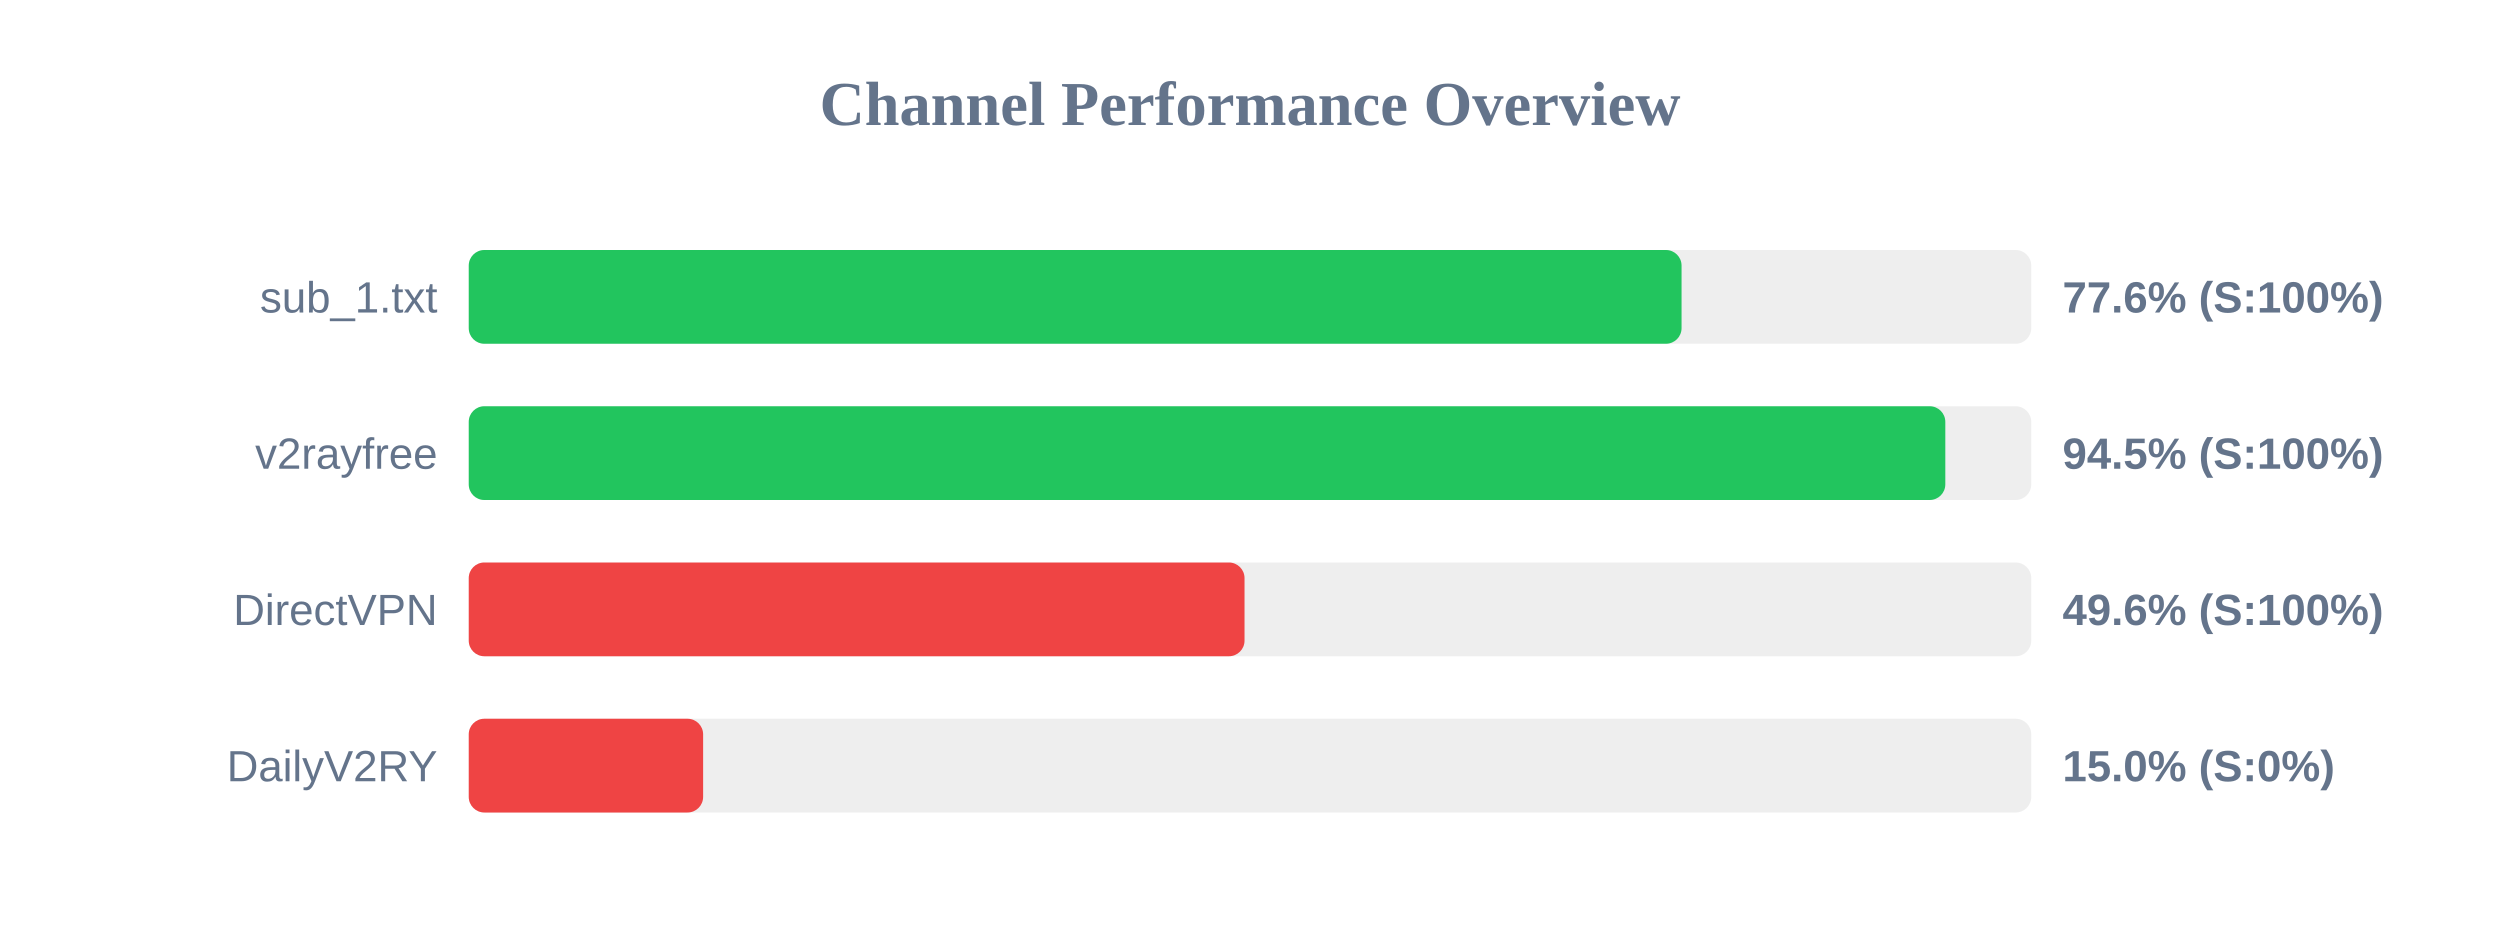
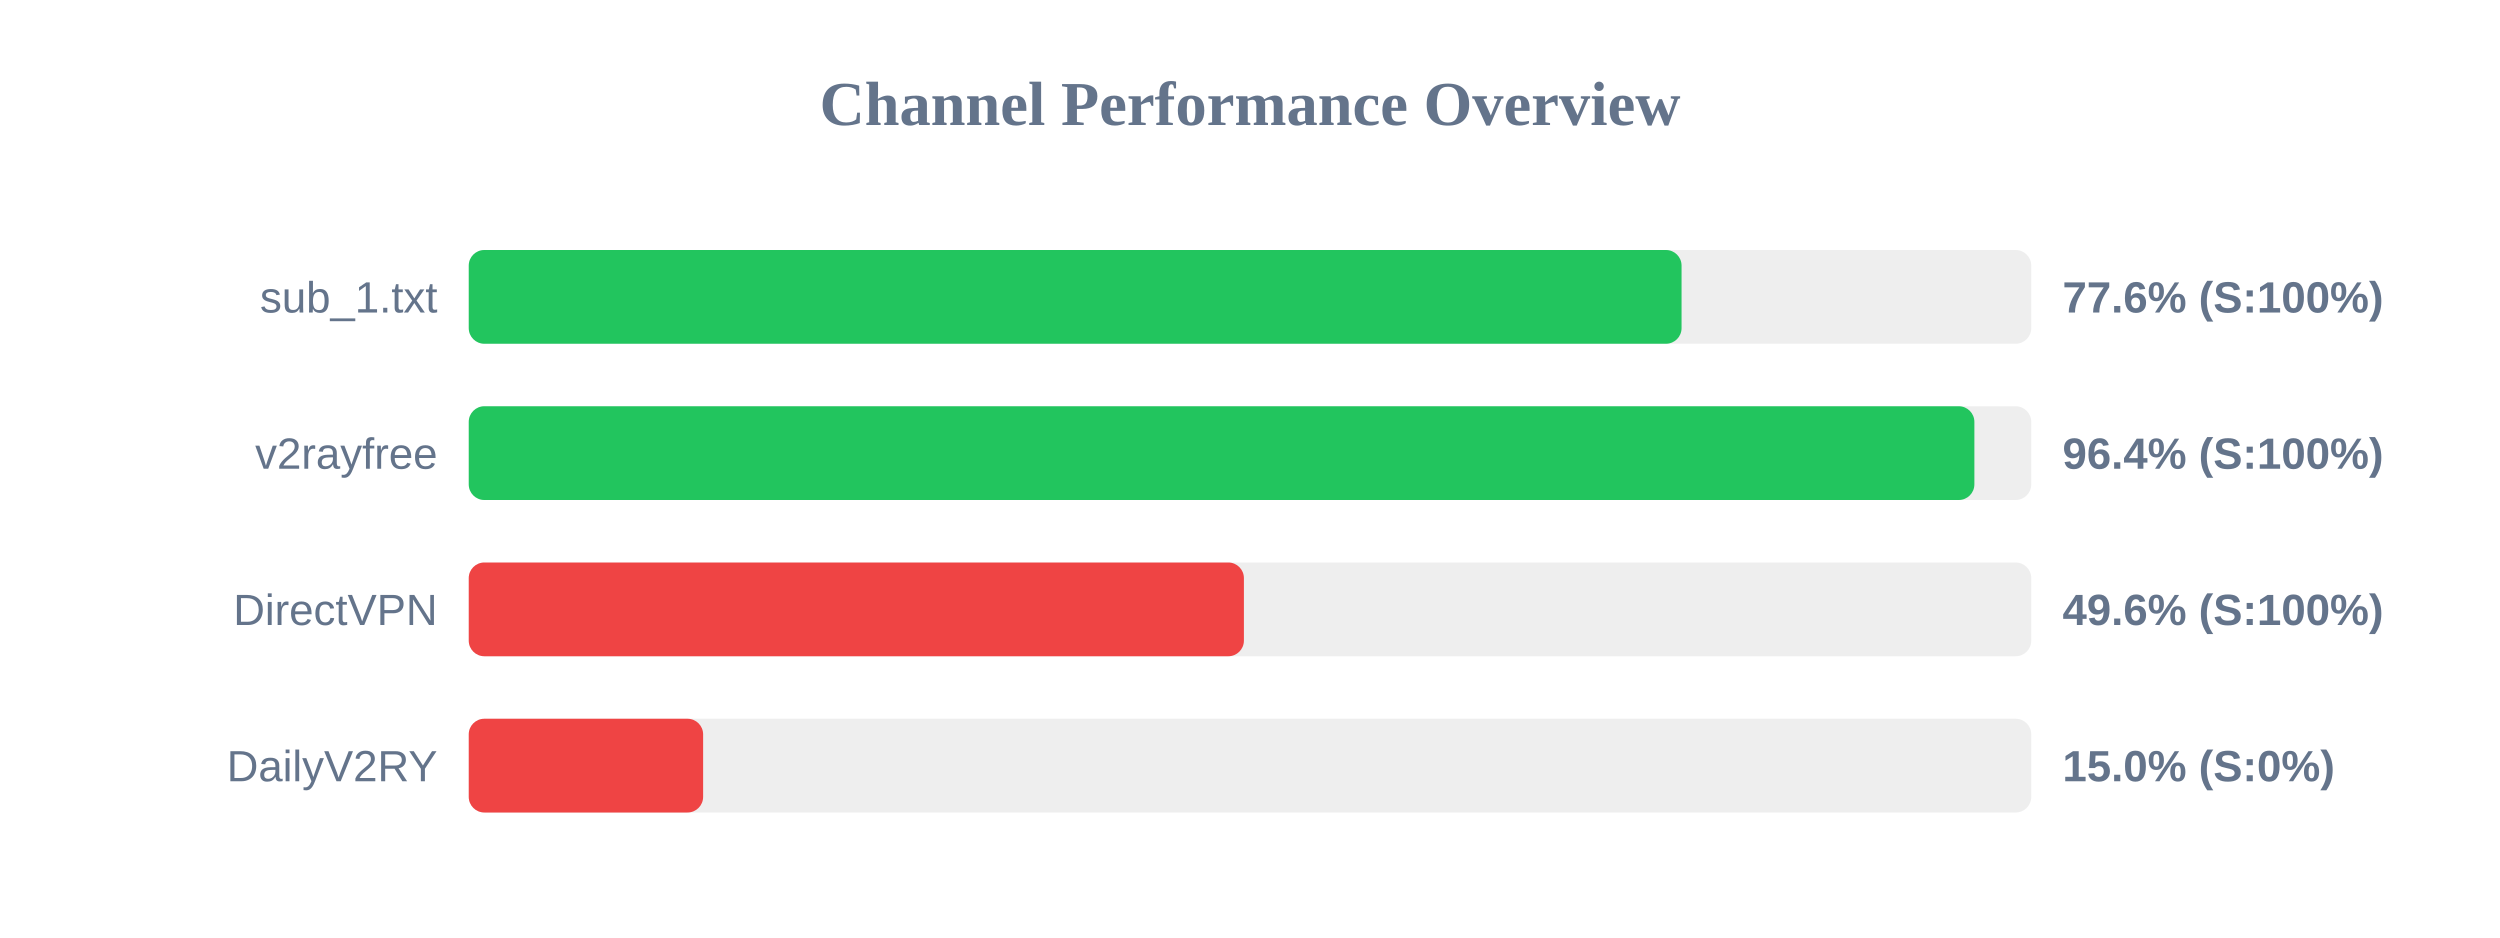
<svg xmlns="http://www.w3.org/2000/svg" width="800" height="300" version="1.1">
  <style>
        .row { font: 14px Arial; fill: #64748b; }
        .score { font: bold 14px Arial; fill: #64748b; }
    </style>
  <text x="400" y="40" text-anchor="middle" font-size="20px" font-weight="bold" fill="#64748b">Channel Performance Overview</text>
  <rect x="150" y="80" width="500" height="30" fill="#eee" rx="5" />
  <rect x="150" y="80" width="388.1" height="30" fill="#22c55e" rx="5" />
  <text x="140" y="100" text-anchor="end" class="row">sub_1.txt</text>
  <text x="660" y="100" text-anchor="start" class="score">77.6% (S:100%)</text>
  <rect x="150" y="130" width="500" height="30" fill="#eee" rx="5" />
-   <rect x="150" y="130" width="472.5" height="30" fill="#22c55e" rx="5" />
+   <rect x="150" y="130" width="481.8" height="30" fill="#22c55e" rx="5" />
  <text x="140" y="150" text-anchor="end" class="row">v2rayfree</text>
-   <text x="660" y="150" text-anchor="start" class="score">94.5% (S:100%)</text>
+   <text x="660" y="150" text-anchor="start" class="score">96.4% (S:100%)</text>
  <rect x="150" y="180" width="500" height="30" fill="#eee" rx="5" />
-   <rect x="150" y="180" width="248.25" height="30" fill="#ef4444" rx="5" />
+   <rect x="150" y="180" width="248.05" height="30" fill="#ef4444" rx="5" />
  <text x="140" y="200" text-anchor="end" class="row">DirectVPN</text>
  <text x="660" y="200" text-anchor="start" class="score">49.6% (S:100%)</text>
  <rect x="150" y="230" width="500" height="30" fill="#eee" rx="5" />
  <rect x="150" y="230" width="75.0" height="30" fill="#ef4444" rx="5" />
  <text x="140" y="250" text-anchor="end" class="row">DailyV2RY</text>
  <text x="660" y="250" text-anchor="start" class="score">15.0% (S:0%)</text>
</svg>
